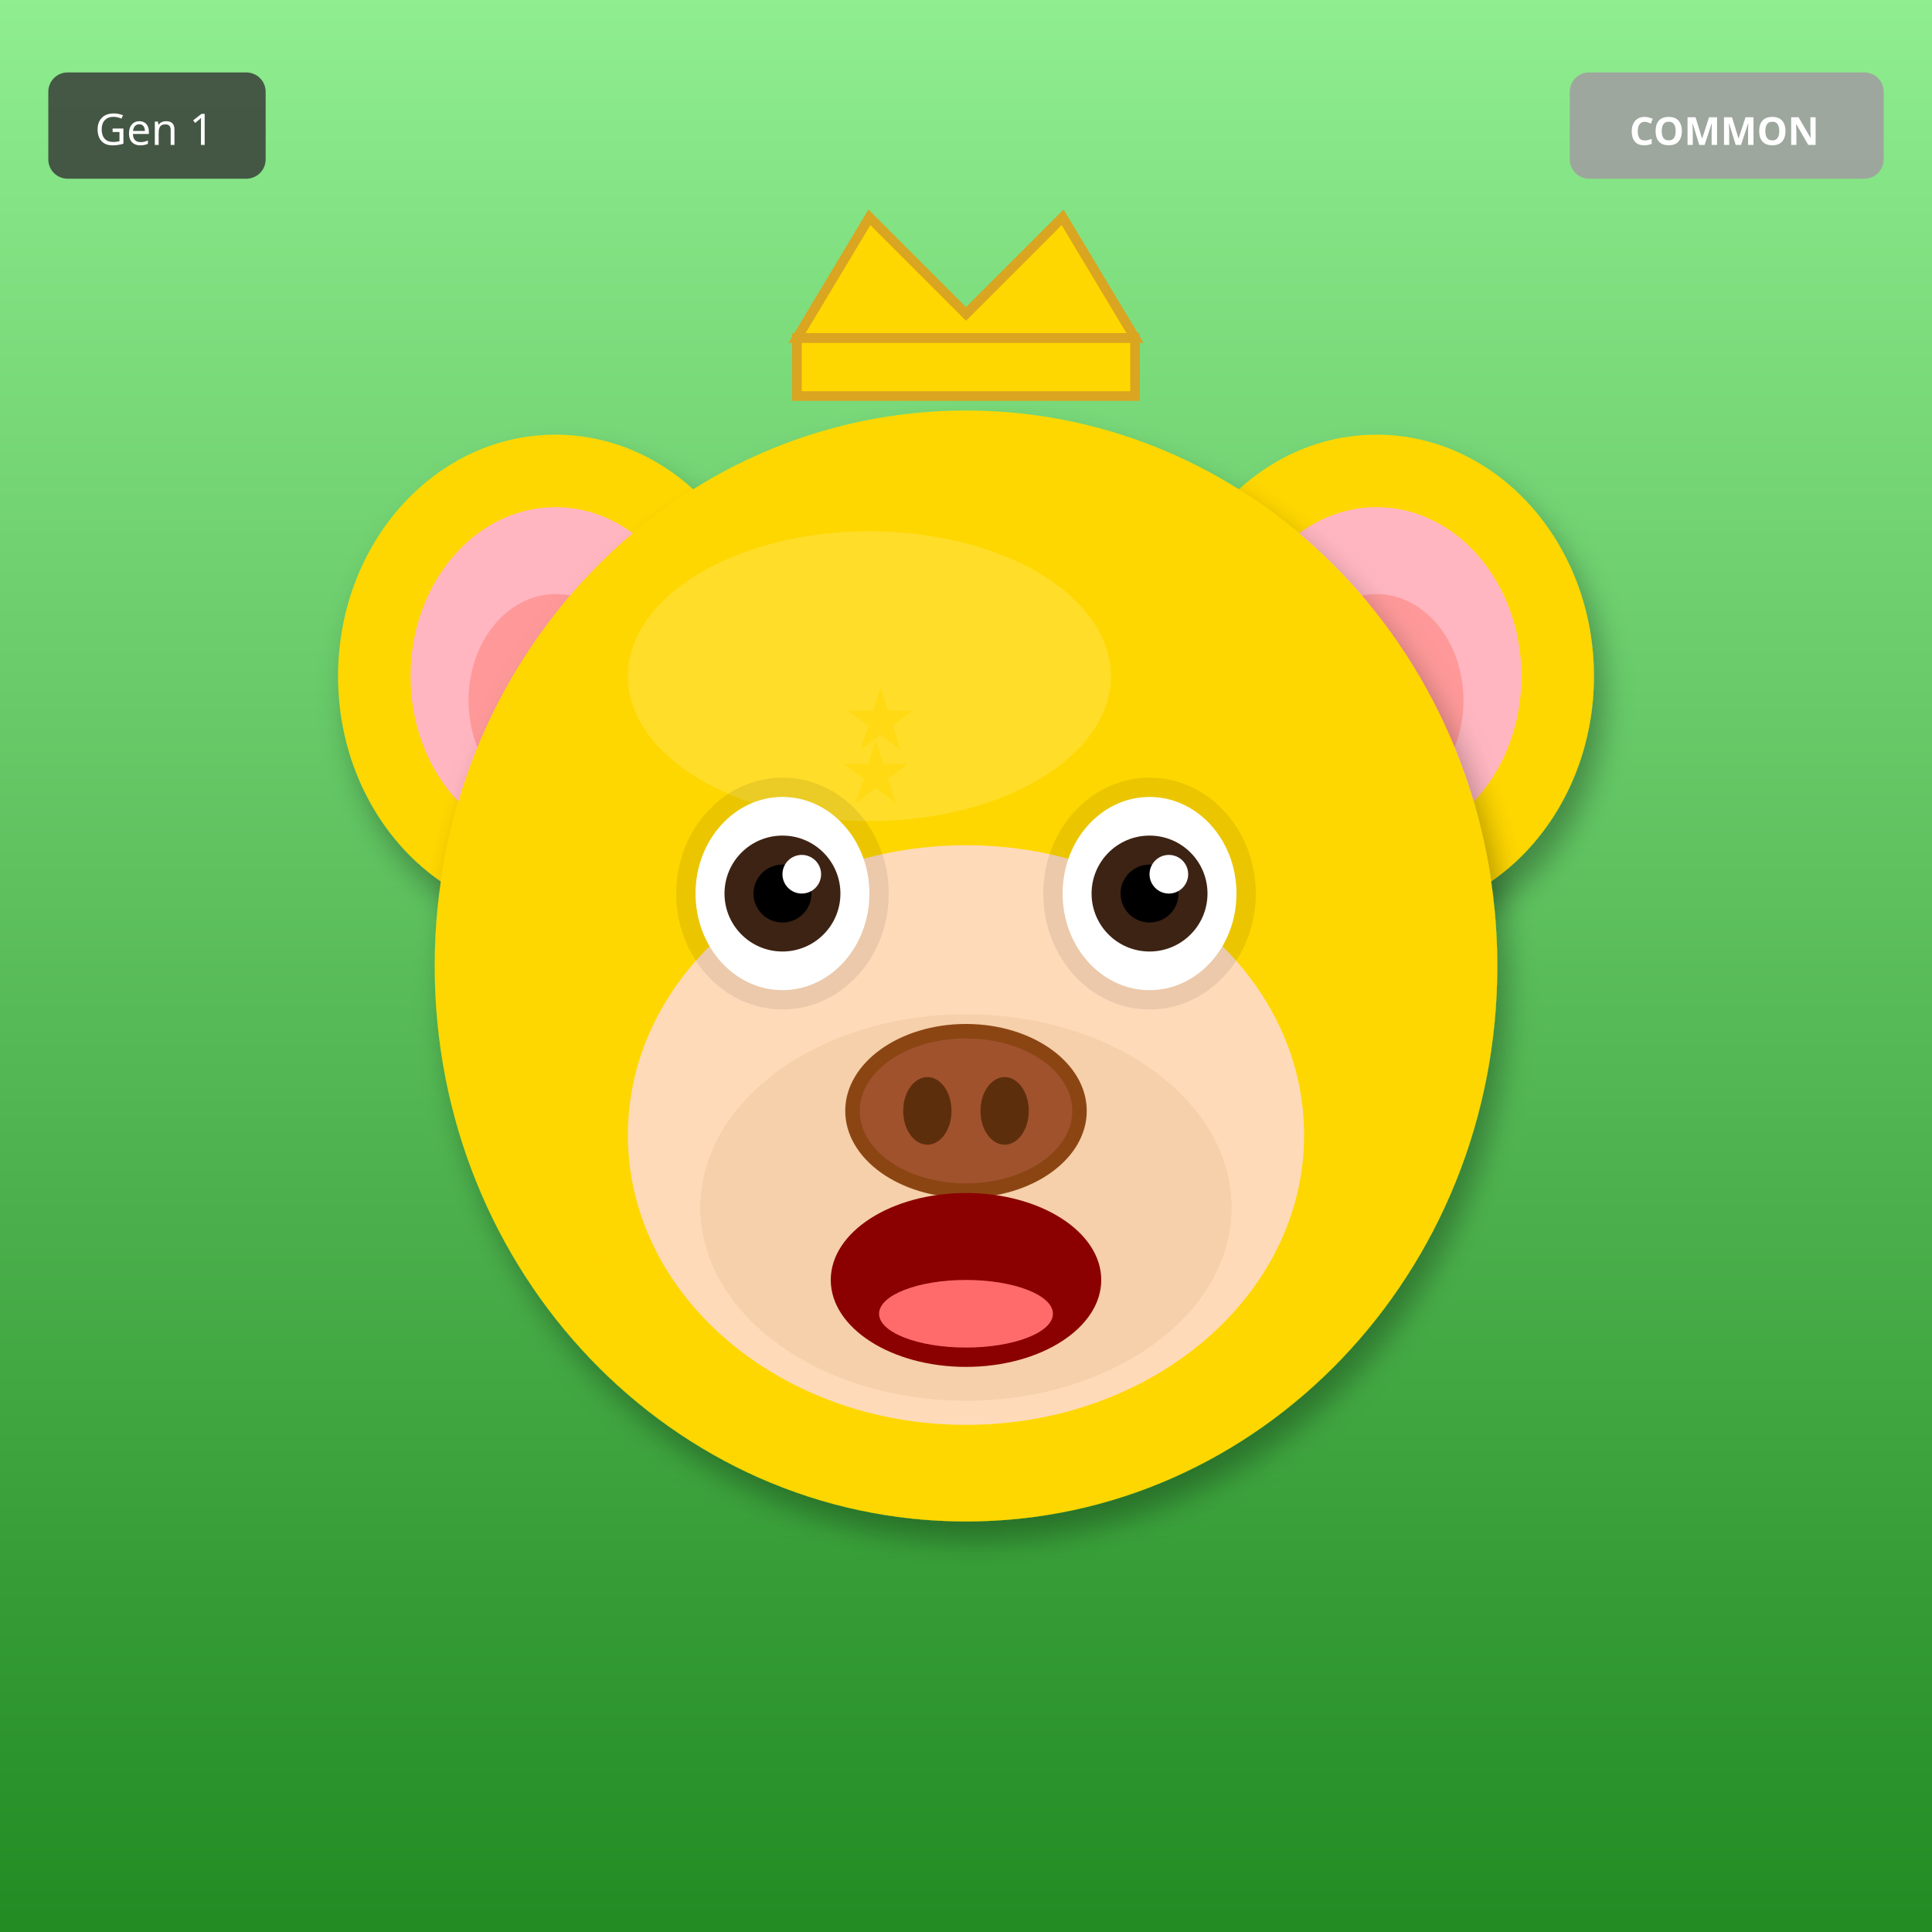
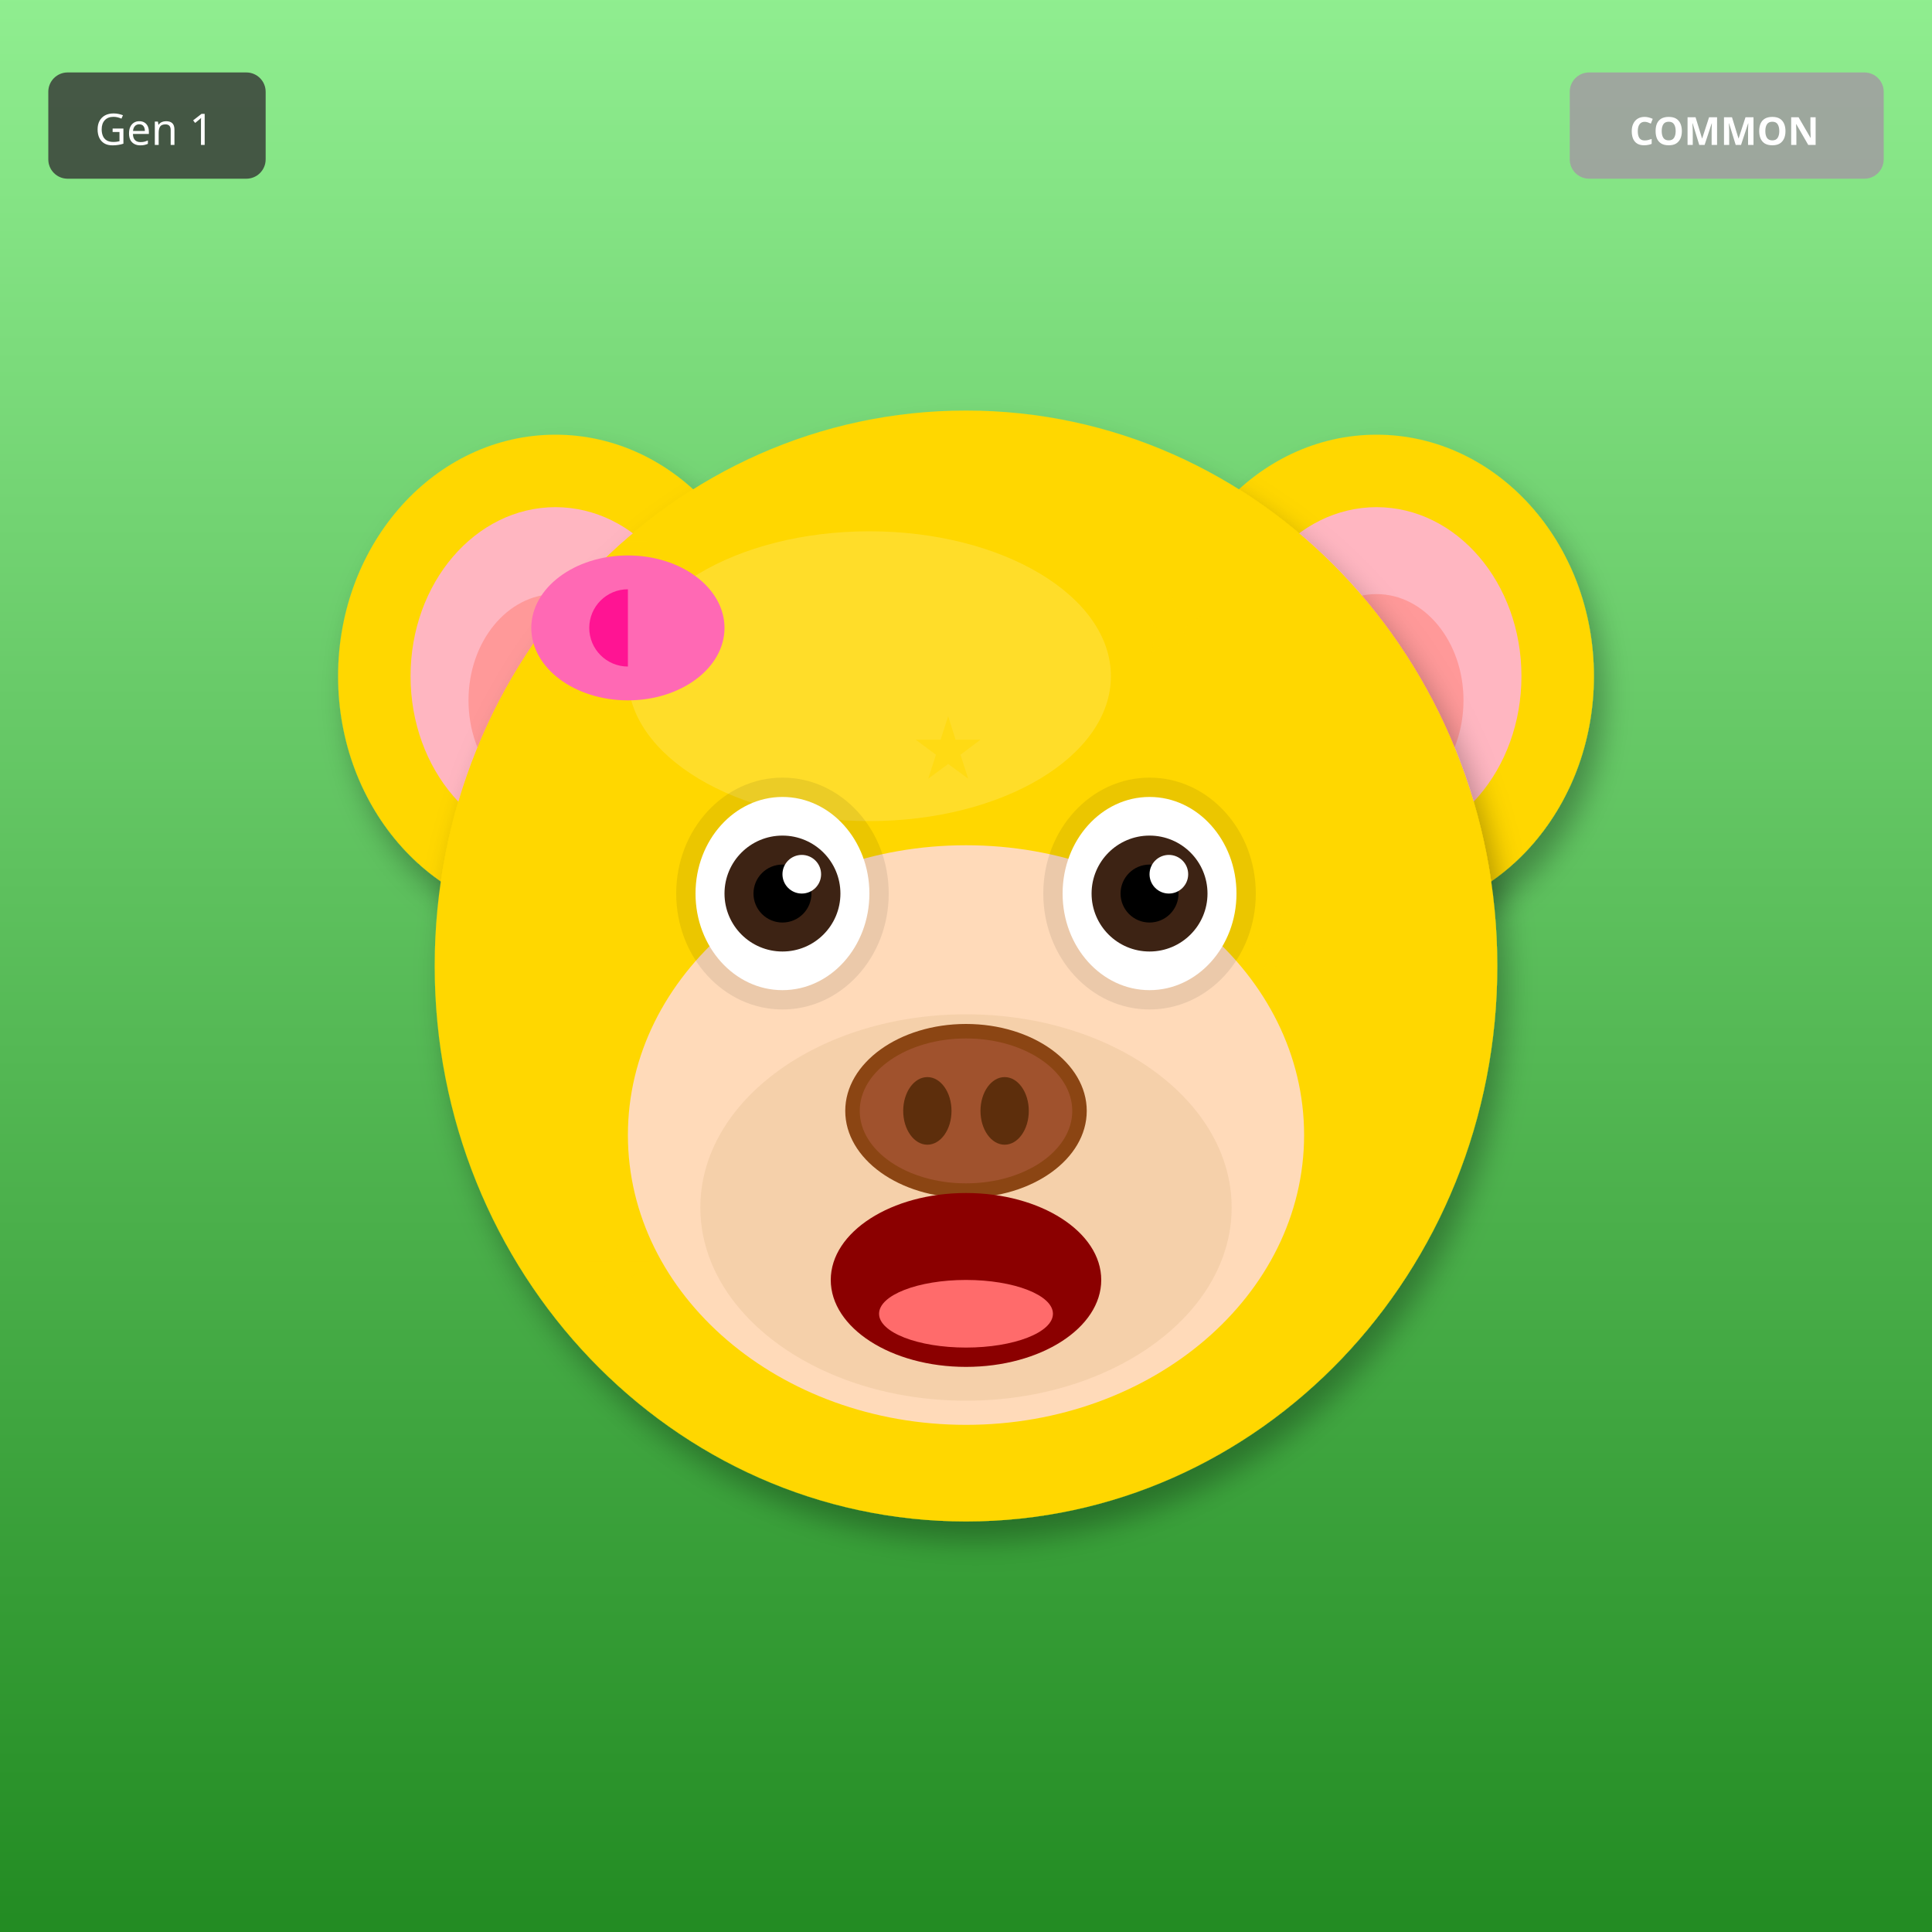
<svg xmlns="http://www.w3.org/2000/svg" width="400" height="400" viewBox="0 0 400 400">
  <defs>
    <filter id="shadow" x="-20%" y="-20%" width="140%" height="140%">
      <feDropShadow dx="2" dy="4" stdDeviation="3" flood-opacity="0.3" />
    </filter>
    <filter id="glow" x="-50%" y="-50%" width="200%" height="200%">
      <feGaussianBlur stdDeviation="8" result="blur" />
      <feMerge>
        <feMergeNode in="blur" />
        <feMergeNode in="SourceGraphic" />
      </feMerge>
    </filter>
    <linearGradient id="rainbow-body" x1="0%" y1="0%" x2="100%" y2="100%">
      <stop offset="0%" stop-color="#FF6B6B" />
      <stop offset="25%" stop-color="#FFE66D" />
      <stop offset="50%" stop-color="#4ECDC4" />
      <stop offset="75%" stop-color="#45B7D1" />
      <stop offset="100%" stop-color="#DDA0DD" />
    </linearGradient>
    <radialGradient id="galaxy-body" cx="30%" cy="30%">
      <stop offset="0%" stop-color="#E6E6FA" />
      <stop offset="50%" stop-color="#9370DB" />
      <stop offset="100%" stop-color="#1A0033" />
    </radialGradient>
    <linearGradient id="holo-body" x1="0%" y1="0%" x2="100%" y2="100%">
      <stop offset="0%" stop-color="#FF00FF" />
      <stop offset="50%" stop-color="#00FFFF" />
      <stop offset="100%" stop-color="#FFFF00" />
    </linearGradient>
    <linearGradient id="sky-gradient" x1="0%" y1="0%" x2="0%" y2="100%">
      <stop offset="0%" stop-color="#87CEEB" />
      <stop offset="100%" stop-color="#E0F4FF" />
    </linearGradient>
    <linearGradient id="grass-gradient" x1="0%" y1="0%" x2="0%" y2="100%">
      <stop offset="0%" stop-color="#90EE90" />
      <stop offset="100%" stop-color="#228B22" />
    </linearGradient>
    <linearGradient id="sunset-gradient" x1="0%" y1="0%" x2="0%" y2="100%">
      <stop offset="0%" stop-color="#FF6B6B" />
      <stop offset="50%" stop-color="#FFE66D" />
      <stop offset="100%" stop-color="#4ECDC4" />
    </linearGradient>
    <linearGradient id="aurora-gradient" x1="0%" y1="0%" x2="100%" y2="100%">
      <stop offset="0%" stop-color="#0D1B2A" />
      <stop offset="30%" stop-color="#00FF7F" />
      <stop offset="70%" stop-color="#FF00FF" />
      <stop offset="100%" stop-color="#0D1B2A" />
    </linearGradient>
    <radialGradient id="multiverse-gradient" cx="50%" cy="50%">
      <stop offset="0%" stop-color="#FFD700" />
      <stop offset="40%" stop-color="#FF00FF" />
      <stop offset="70%" stop-color="#00FFFF" />
      <stop offset="100%" stop-color="#000" />
    </radialGradient>
    <linearGradient id="rift-gradient" x1="0%" y1="0%" x2="100%" y2="100%">
      <stop offset="0%" stop-color="#000" />
      <stop offset="30%" stop-color="#9400D3" />
      <stop offset="50%" stop-color="#00FFFF" />
      <stop offset="70%" stop-color="#9400D3" />
      <stop offset="100%" stop-color="#000" />
    </linearGradient>
    <linearGradient id="heaven-gradient" x1="0%" y1="0%" x2="0%" y2="100%">
      <stop offset="0%" stop-color="#FFF" />
      <stop offset="50%" stop-color="#FFD700" stop-opacity="0.3" />
      <stop offset="100%" stop-color="#F0F8FF" />
    </linearGradient>
    <clipPath id="head-clip">
      <ellipse cx="200" cy="200" rx="110" ry="115" />
    </clipPath>
  </defs>
  <rect width="400" height="400" fill="url(#grass-gradient)" />
  <ellipse cx="115" cy="140" rx="45" ry="50" fill="#FFD700" filter="url(#shadow)" />
  <ellipse cx="115" cy="140" rx="30" ry="35" fill="#FFB6C1" />
  <ellipse cx="115" cy="145" rx="18" ry="22" fill="#FF9999" />
  <ellipse cx="285" cy="140" rx="45" ry="50" fill="#FFD700" filter="url(#shadow)" />
  <ellipse cx="285" cy="140" rx="30" ry="35" fill="#FFB6C1" />
  <ellipse cx="285" cy="145" rx="18" ry="22" fill="#FF9999" />
  <ellipse cx="200" cy="200" rx="110" ry="115" fill="#FFD700" filter="url(#shadow)" />
  <ellipse cx="180" cy="140" rx="50" ry="30" fill="#FFEC8B" opacity="0.3" />
  <g clip-path="url(#head-clip)">
    <text x="120" y="120" font-size="18" fill="#FFD700" opacity="0.5">★</text>
-     <text x="227" y="223" font-size="18" fill="#FFD700" opacity="0.5">★</text>
-     <text x="174" y="166" font-size="18" fill="#FFD700" opacity="0.5">★</text>
+     <text x="143" y="187" font-size="18" fill="#FFD700" opacity="0.5">★</text>
+     <text x="166" y="254" font-size="18" fill="#FFD700" opacity="0.5">★</text>
+     <text x="189" y="161" font-size="18" fill="#FFD700" opacity="0.5">★</text>
+     <text x="212" y="228" font-size="18" fill="#FFD700" opacity="0.5">★</text>
+     <text x="235" y="135" font-size="18" fill="#FFD700" opacity="0.5">★</text>
+     <text x="258" y="202" font-size="18" fill="#FFD700" opacity="0.5">★</text>
    <text x="121" y="269" font-size="18" fill="#FFD700" opacity="0.5">★</text>
-     <text x="228" y="212" font-size="18" fill="#FFD700" opacity="0.5">★</text>
-     <text x="175" y="155" font-size="18" fill="#FFD700" opacity="0.5">★</text>
-     <text x="122" y="258" font-size="18" fill="#FFD700" opacity="0.5">★</text>
-     <text x="229" y="201" font-size="18" fill="#FFD700" opacity="0.5">★</text>
  </g>
  <ellipse cx="200" cy="235" rx="70" ry="60" fill="#FFDAB9" />
  <ellipse cx="200" cy="250" rx="55" ry="40" fill="#DEB887" opacity="0.3" />
  <ellipse cx="162" cy="185" rx="22" ry="24" fill="#000" opacity="0.08" />
  <ellipse cx="238" cy="185" rx="22" ry="24" fill="#000" opacity="0.08" />
  <ellipse cx="162" cy="185" rx="18" ry="20" fill="white" />
  <circle cx="162" cy="185" r="12" fill="#3D2314" />
  <circle cx="162" cy="185" r="6" fill="#000" />
  <circle cx="166" cy="181" r="4" fill="white" />
  <ellipse cx="238" cy="185" rx="18" ry="20" fill="white" />
  <circle cx="238" cy="185" r="12" fill="#3D2314" />
  <circle cx="238" cy="185" r="6" fill="#000" />
  <circle cx="242" cy="181" r="4" fill="white" />
  <g>
    <ellipse cx="200" cy="230" rx="25" ry="18" fill="#8B4513" />
    <ellipse cx="200" cy="230" rx="22" ry="15" fill="#A0522D" />
    <ellipse cx="192" cy="230" rx="5" ry="7" fill="#5D2E0C" />
    <ellipse cx="208" cy="230" rx="5" ry="7" fill="#5D2E0C" />
  </g>
  <ellipse cx="200" cy="265" rx="28" ry="18" fill="#8B0000" />
  <ellipse cx="200" cy="272" rx="18" ry="7" fill="#FF6B6B" />
-   <polygon points="165,70 180,45 200,65 220,45 235,70" fill="#FFD700" stroke="#DAA520" stroke-width="2" />
-   <rect x="165" y="70" width="70" height="12" fill="#FFD700" stroke="#DAA520" stroke-width="2" />
+   <ellipse cx="130" cy="130" rx="20" ry="15" fill="#FF69B4" />
+   <ellipse cx="130" cy="130" rx="8" ry="8" fill="#FF1493" />
+   <polygon points="130,115 145,130 130,145" fill="#FF69B4" />
  <g transform="translate(325, 15)">
    <rect width="65" height="22" rx="4" fill="#A0A0A0" opacity="0.9" />
    <text x="32" y="15" font-size="8" fill="#FFF" text-anchor="middle" font-family="sans-serif" font-weight="bold">COMMON</text>
  </g>
  <g transform="translate(10, 15)">
    <rect width="45" height="22" rx="4" fill="#333" opacity="0.8" />
    <text x="22" y="15" font-size="9" fill="#FFF" text-anchor="middle" font-family="sans-serif">Gen 1</text>
  </g>
</svg>
